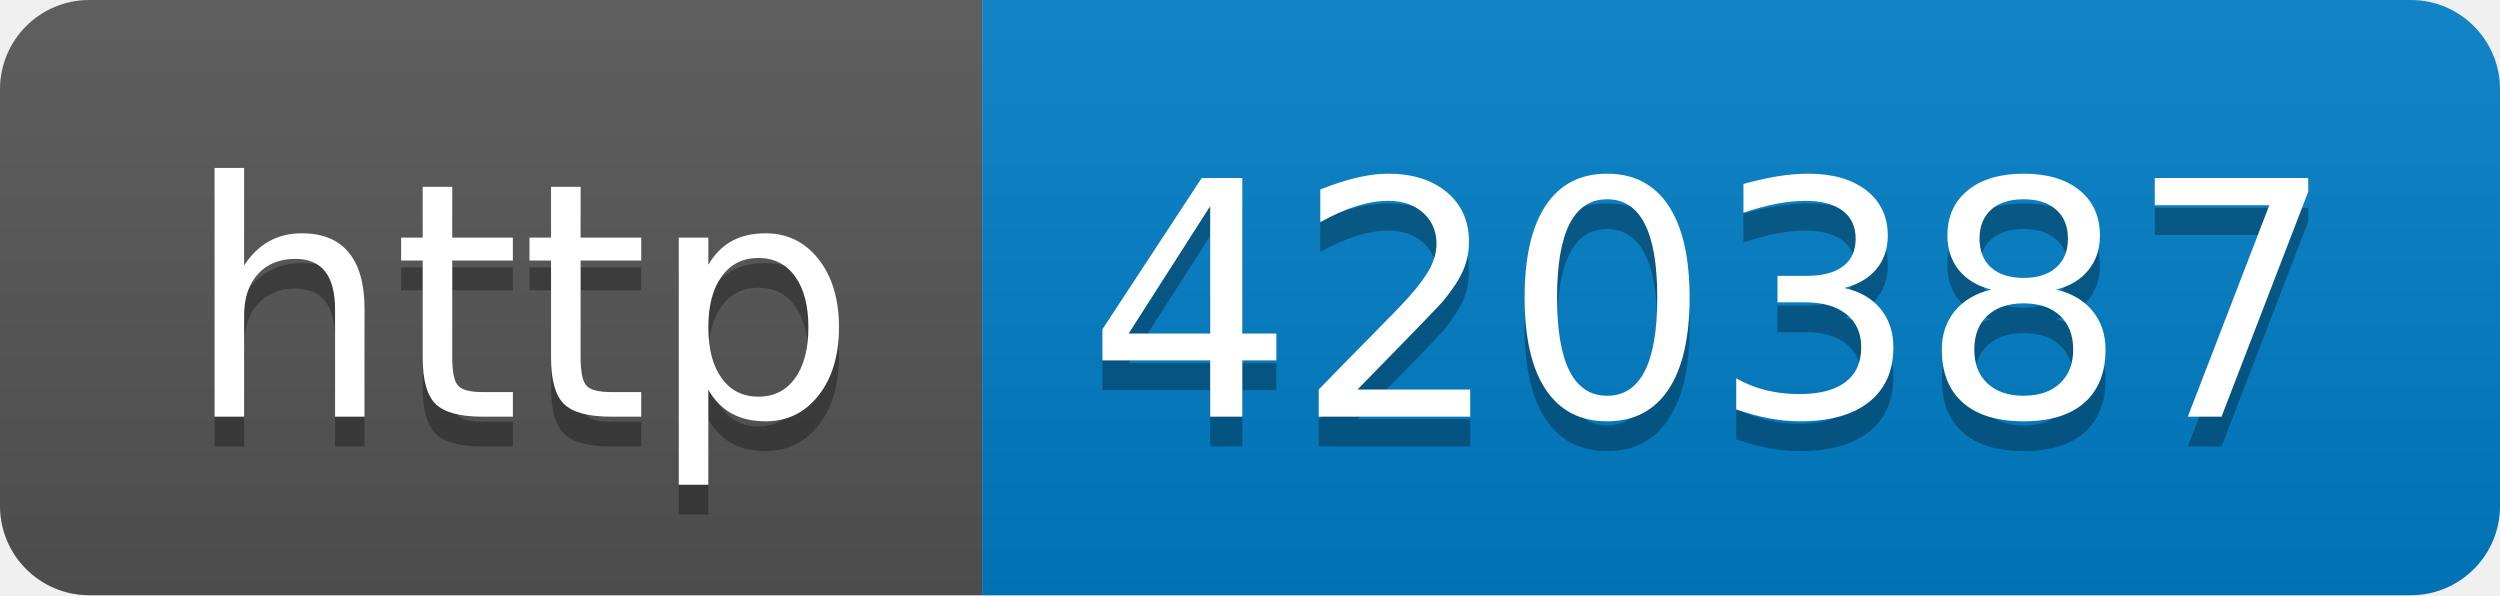
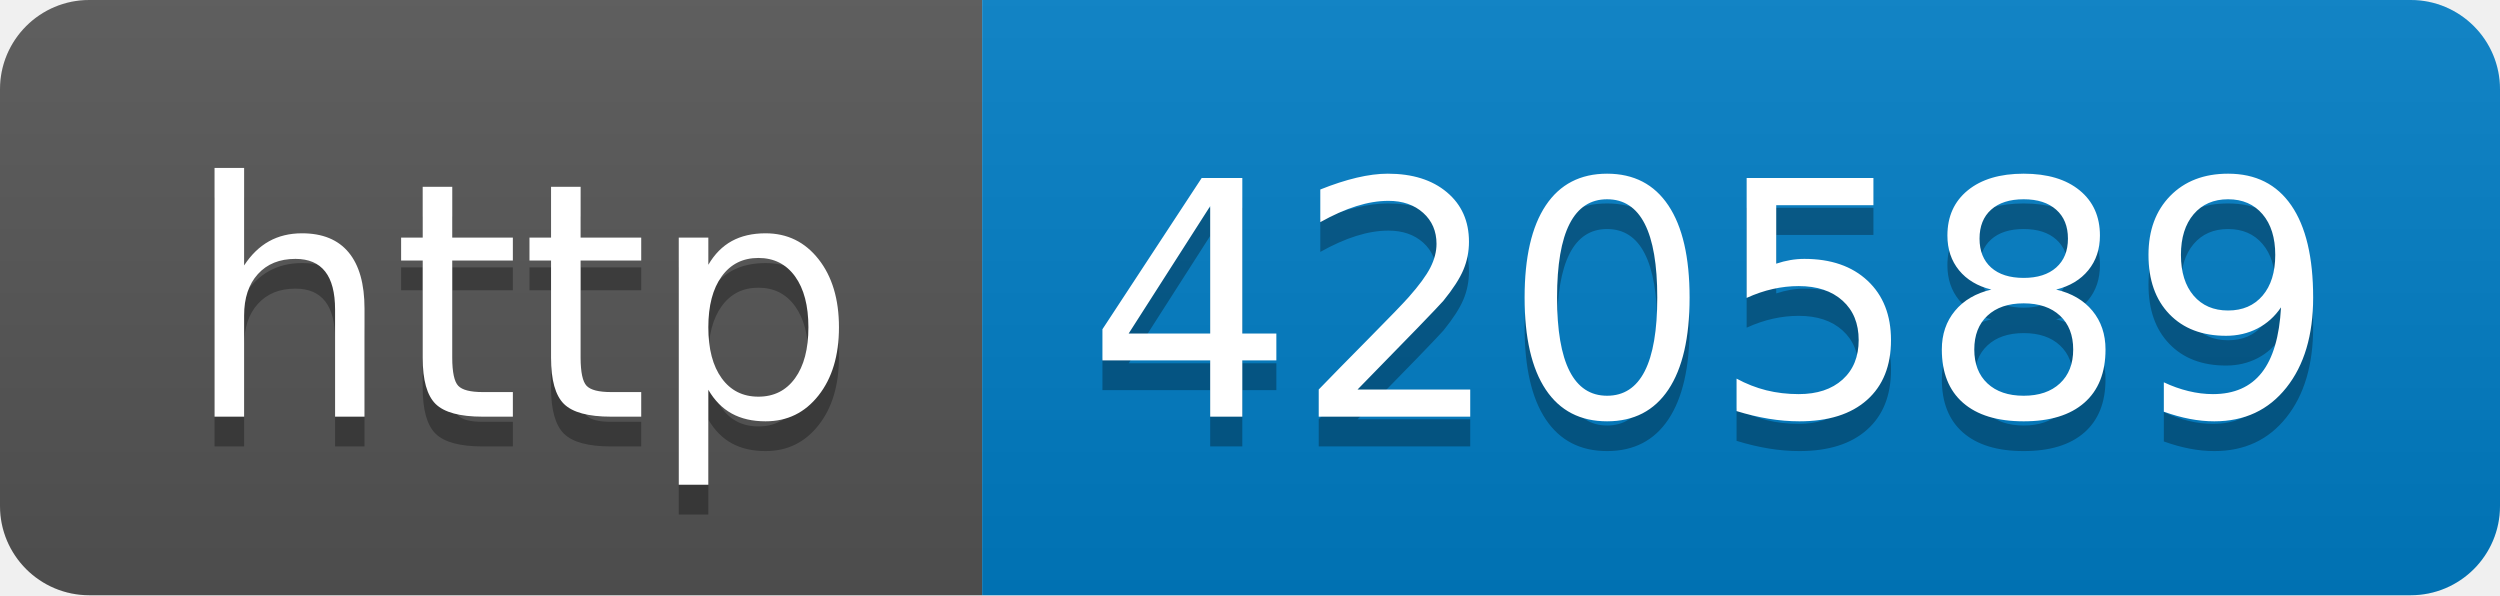
- <svg xmlns="http://www.w3.org/2000/svg" width="84" height="20" role="img" aria-label="http: 420387">
+ <svg xmlns="http://www.w3.org/2000/svg" width="84" height="20" role="img" aria-label="http: 420589">
  <linearGradient id="s" x2="0" y2="100%">
    <stop offset="0" stop-color="#bbb" stop-opacity=".1" />
    <stop offset="1" stop-opacity=".1" />
  </linearGradient>
  <clipPath id="r">
    <rect width="84" height="20" rx="3" fill="#fff" />
  </clipPath>
  <g clip-path="url(#r)">
    <rect width="33" height="20" fill="#555" />
    <rect x="33" width="51" height="20" fill="#007ec6" />
    <rect width="84" height="20" fill="url(#s)" />
  </g>
  <g fill="#fff" text-anchor="middle" font-family="Verdana,Geneva,DejaVu Sans,sans-serif" text-rendering="geometricPrecision" font-size="110">
    <text aria-hidden="true" x="175" y="150" fill="#010101" fill-opacity=".3" transform="scale(.1)" textLength="230">http</text>
    <text x="175" y="140" transform="scale(.1)" fill="#fff" textLength="230">http</text>
-     <text aria-hidden="true" x="575" y="150" fill="#010101" fill-opacity=".3" transform="scale(.1)" textLength="410">420387</text>
-     <text x="575" y="140" transform="scale(.1)" fill="#fff" textLength="410">420387</text>
+     <text aria-hidden="true" x="575" y="150" fill="#010101" fill-opacity=".3" transform="scale(.1)" textLength="410">420589</text>
+     <text x="575" y="140" transform="scale(.1)" fill="#fff" textLength="410">420589</text>
  </g>
</svg>
